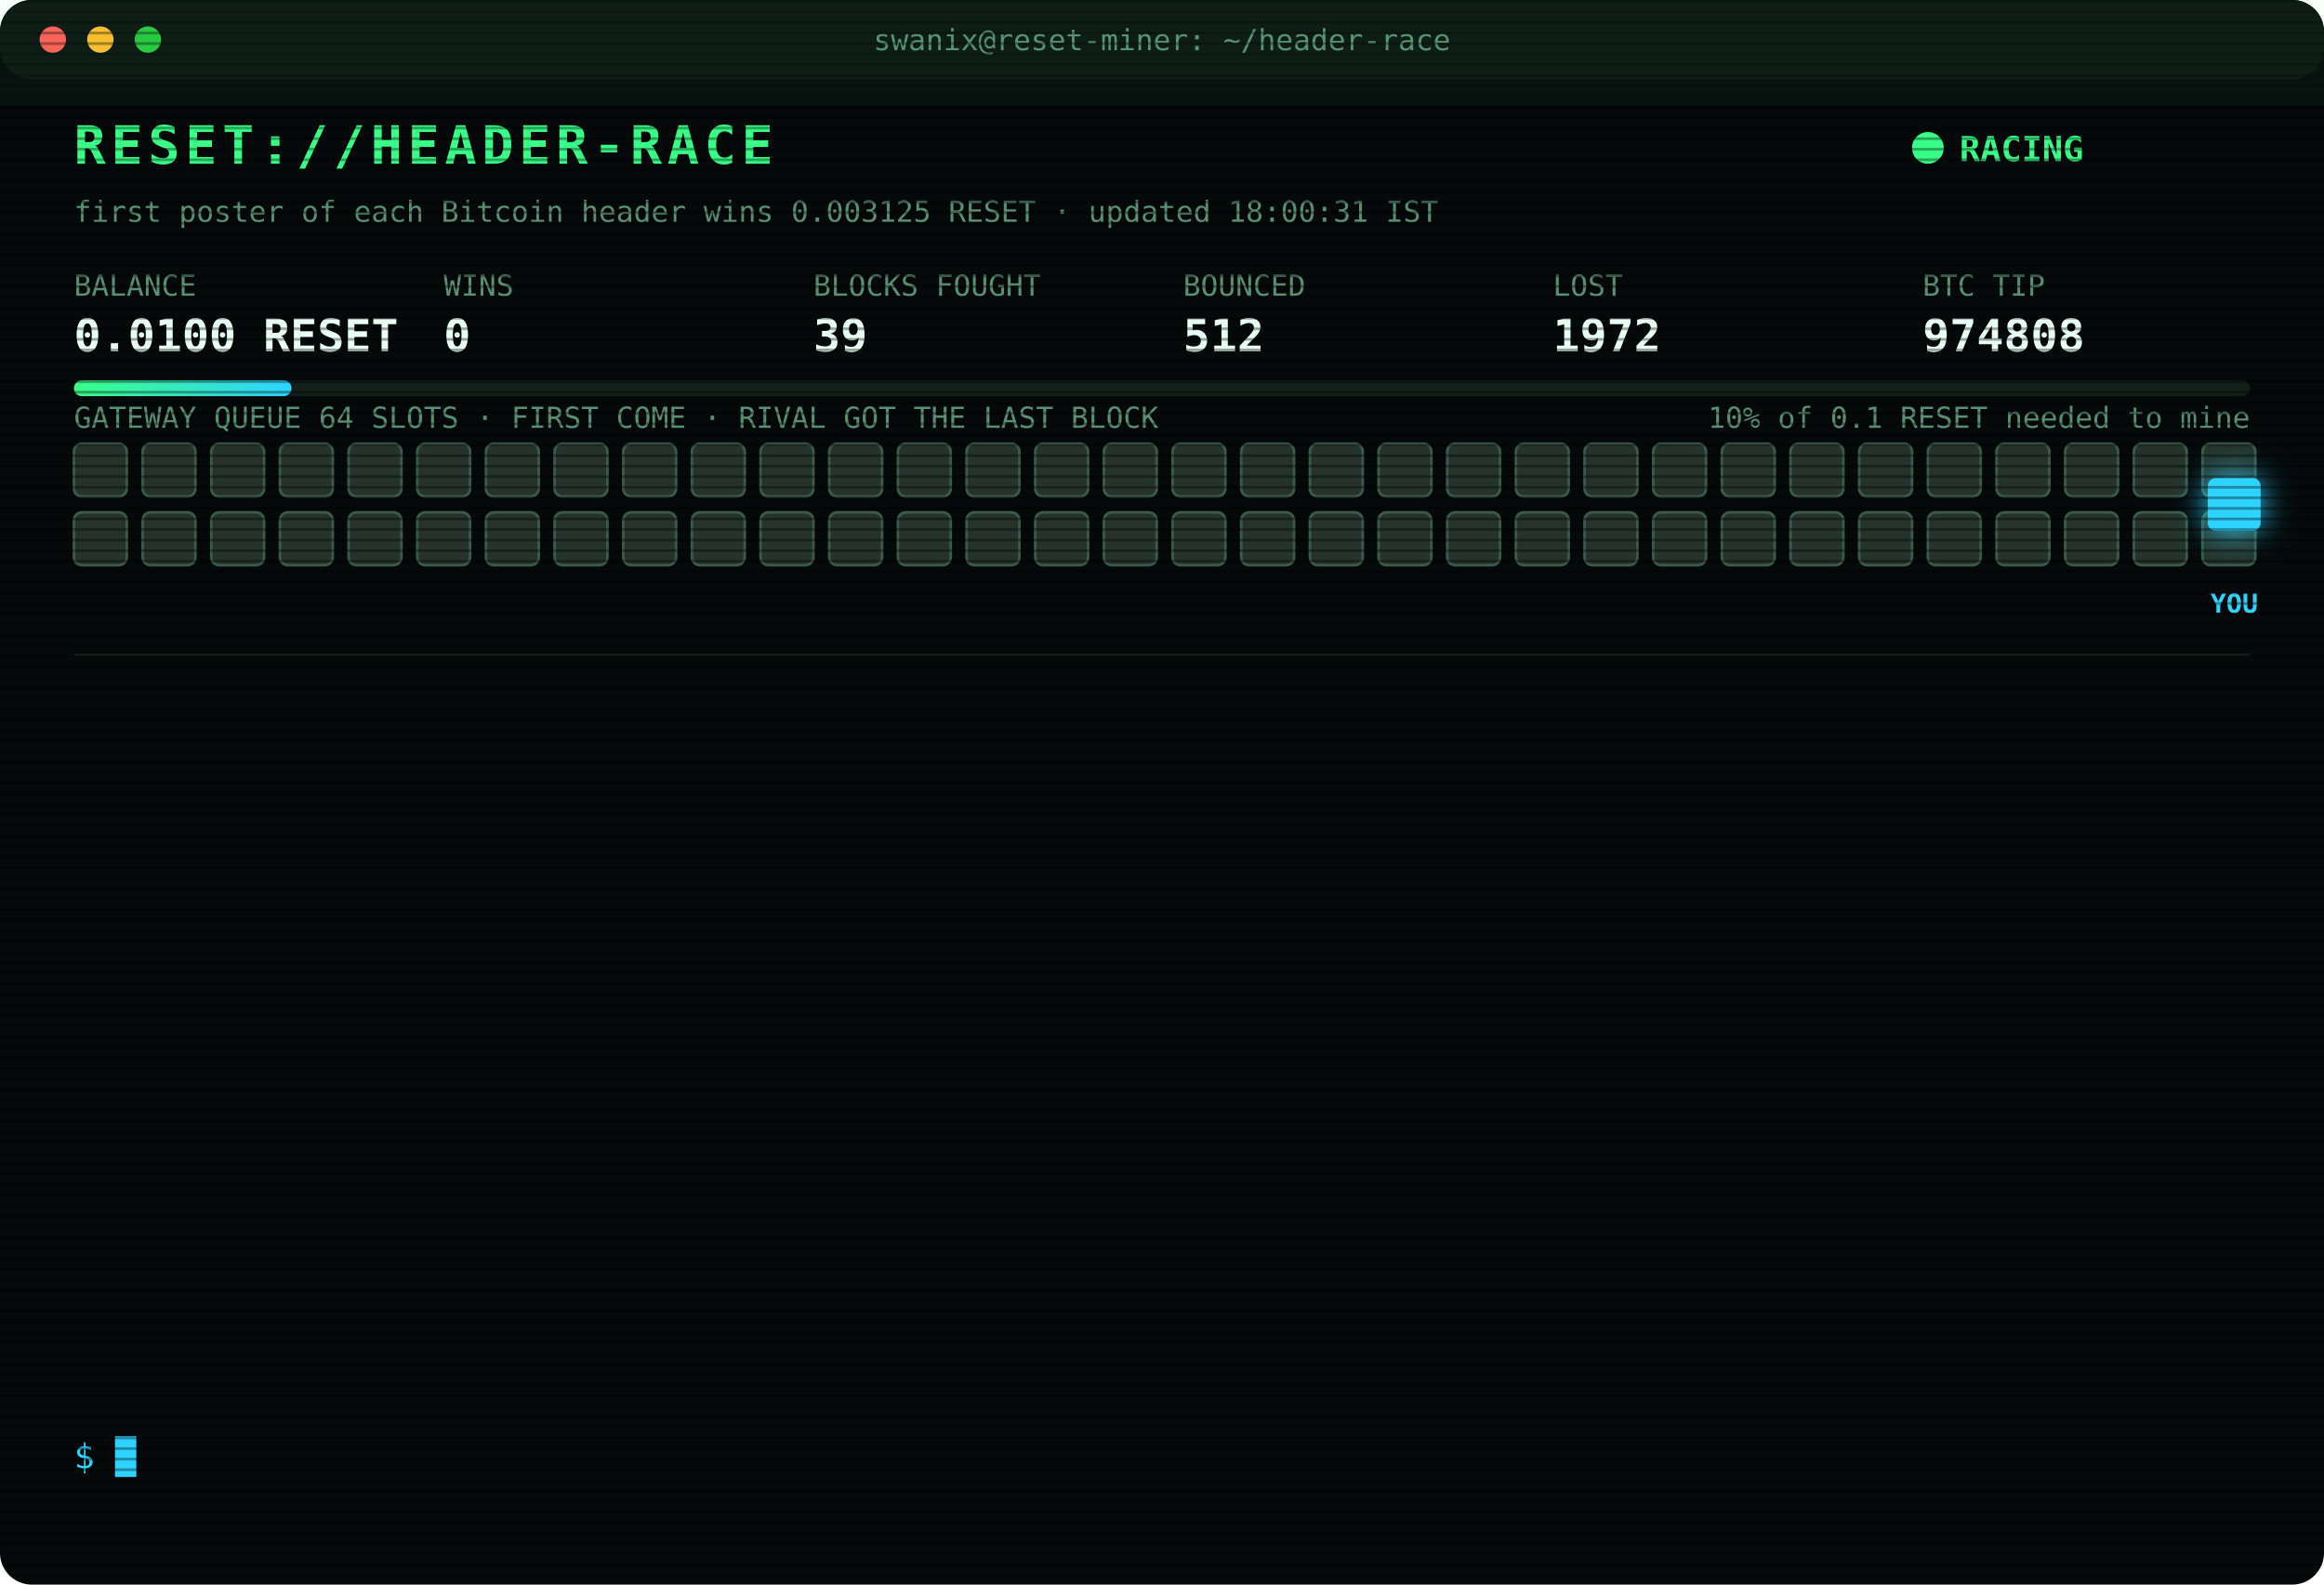
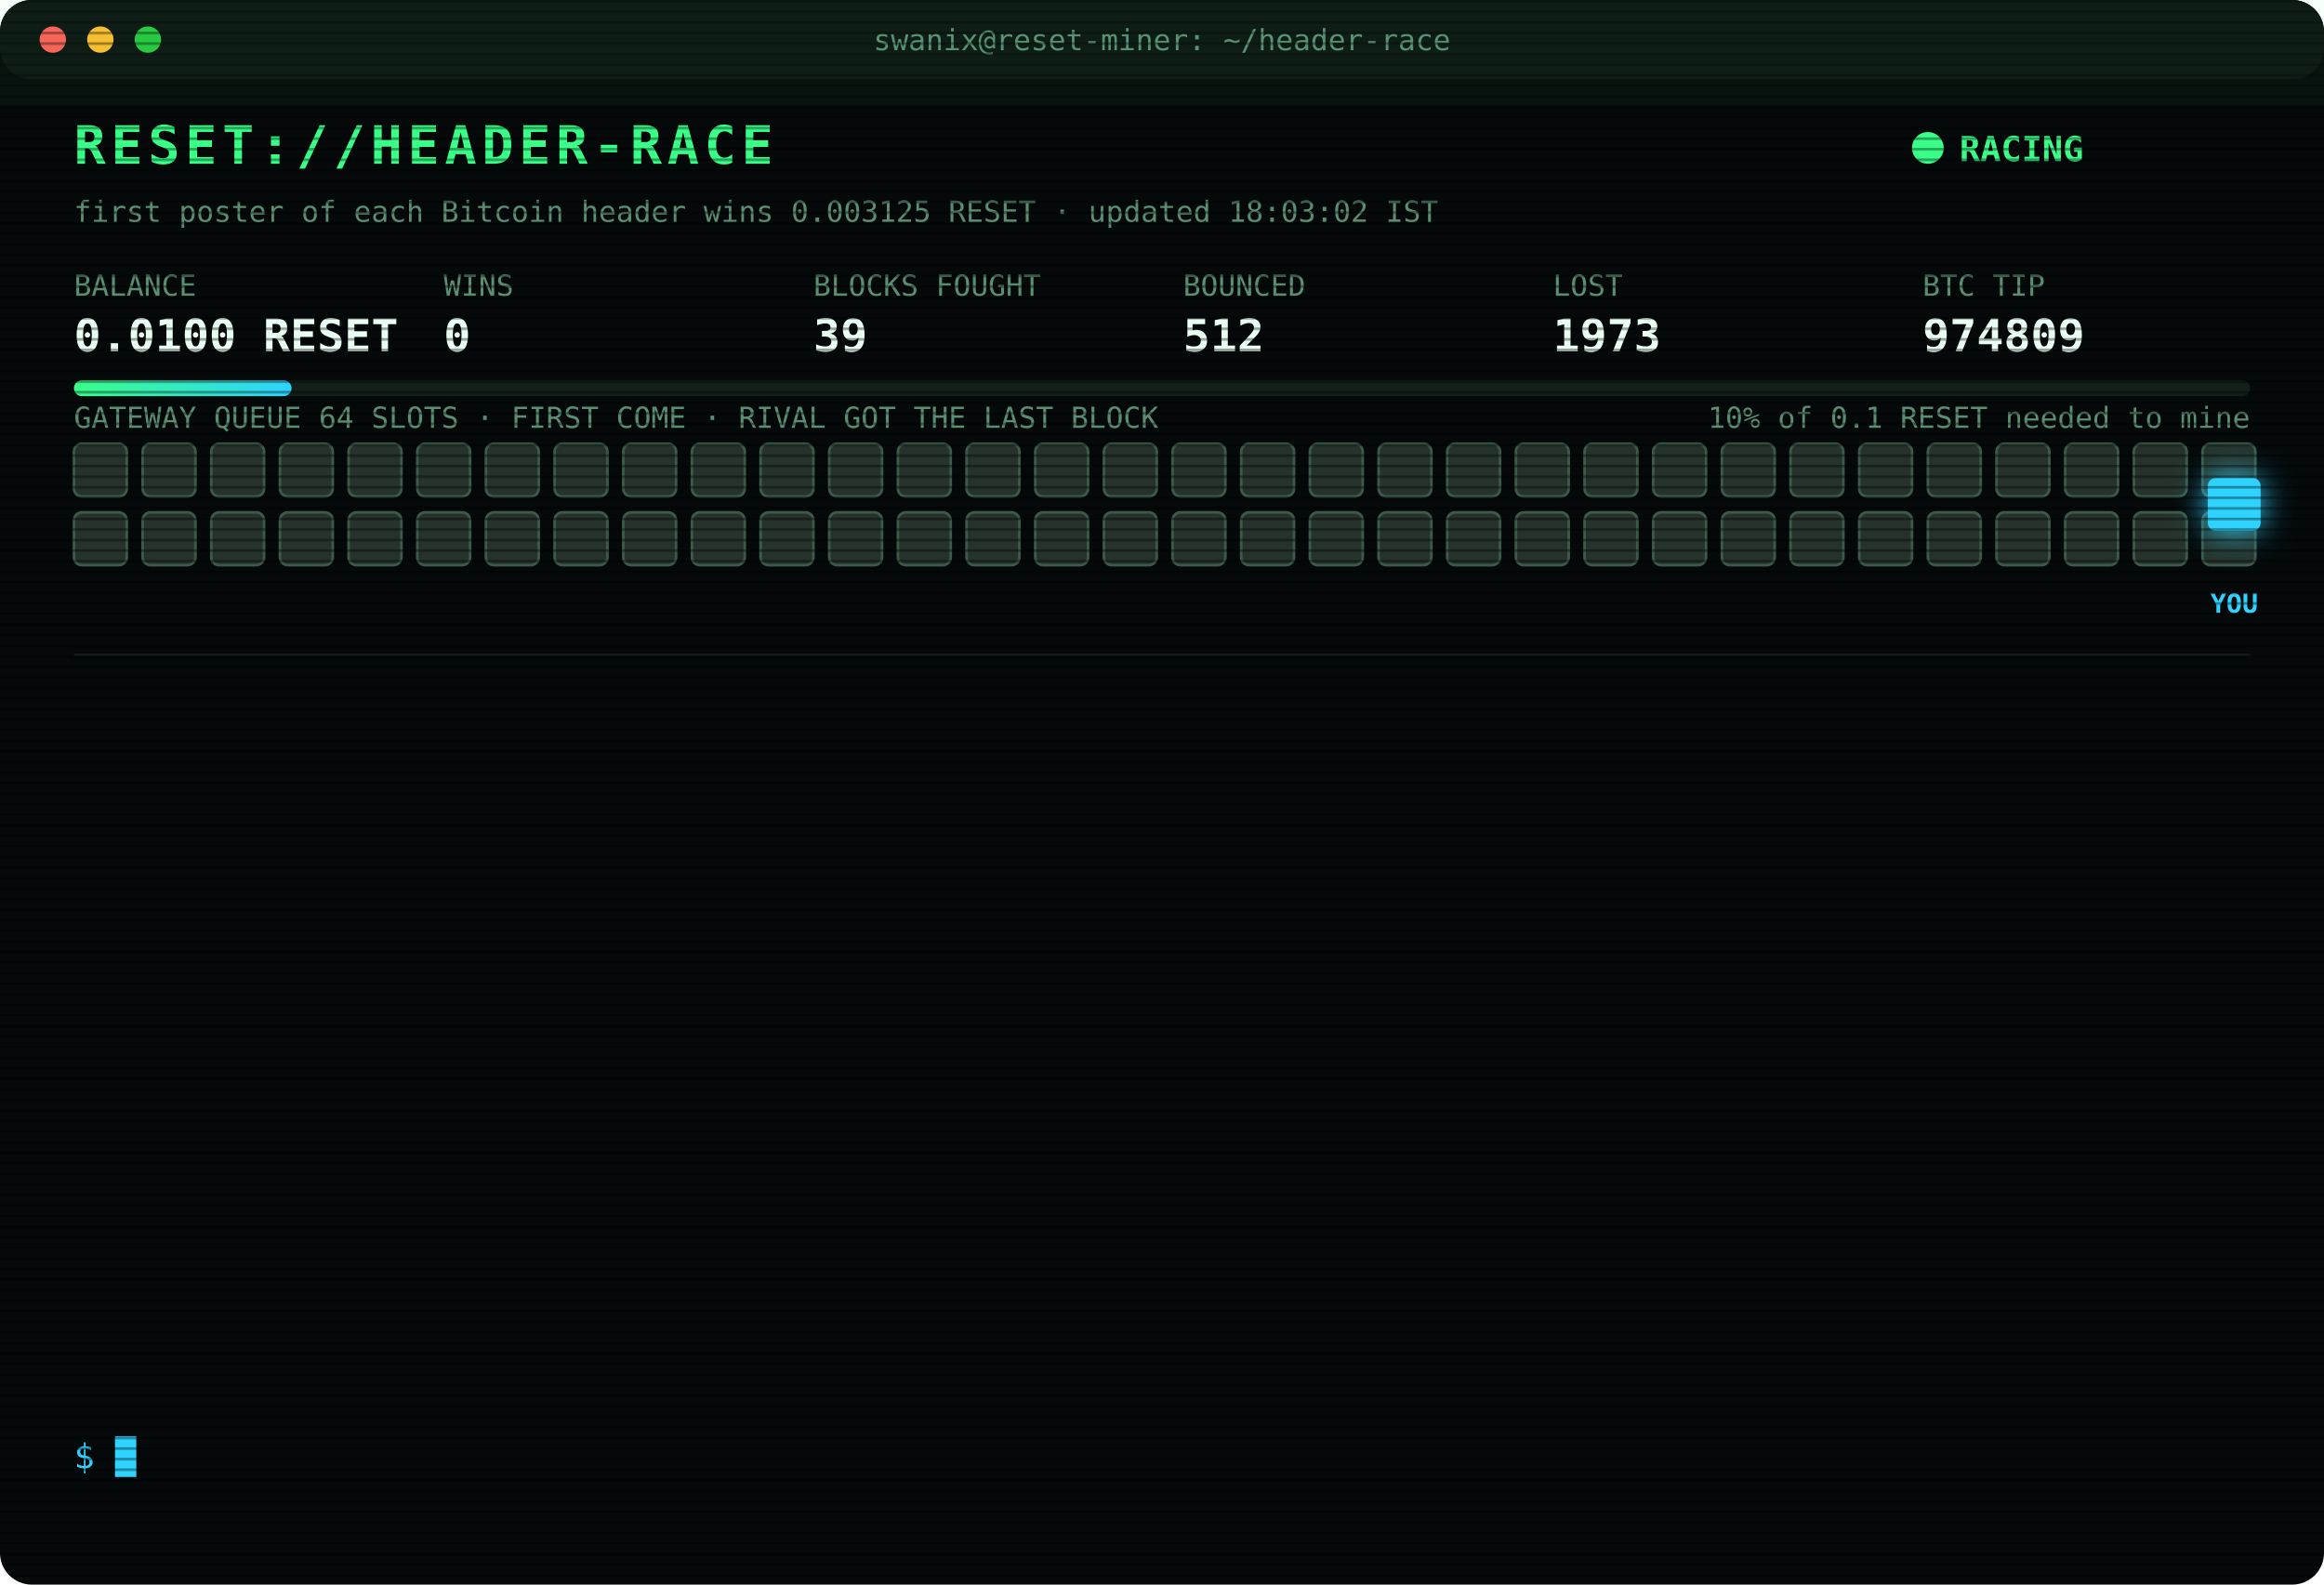
<svg xmlns="http://www.w3.org/2000/svg" width="880" height="600" viewBox="0 0 880 600" font-family="ui-monospace,SFMono-Regular,Menlo,Consolas,monospace">
  <style>
text{font-size:13px;fill:#7CFFB2}
.title{font-size:20px;font-weight:700;fill:#39FF88;letter-spacing:2px;animation:glitch 3s infinite steps(1)}
.sub{fill:#2fd3ff}.k{fill:#5a8f73;font-size:11px}.v{font-size:17px;font-weight:700;fill:#eafff3}
.ts{fill:#3f6b56}.boot{fill:#2fd3ff}.dim{fill:#5a8f73}.bad{fill:#ff4d6d}.warn{fill:#ffd23f}.mag{fill:#ff5cf0}.win{fill:#39FF88;font-weight:700}
.tag{font-size:10px;fill:#2fd3ff;font-weight:700}
.rival{fill:#26332c;stroke:#3c5a49;animation:jam 1.2s infinite alternate}
.idle{fill:#141c18;stroke:#22302a;animation:breathe 4s infinite}
.me{fill:#2fd3ff;filter:drop-shadow(0 0 6px #2fd3ff)}
.hover{animation:nudge 1.1s infinite ease-in-out}.bounce{animation:kick 1.4s infinite}
.ln{opacity:0;animation:in .4s forwards}
.cur{animation:blink 1s infinite steps(1)}
.scan{animation:scan 6s infinite linear}
.led{animation:blink 1.4s infinite}
@keyframes in{from{opacity:0;transform:translateX(-6px)}to{opacity:1;transform:none}}
@keyframes blink{50%{opacity:0}}
@keyframes jam{to{fill:#33463b}}
@keyframes breathe{50%{opacity:.4}}
@keyframes nudge{50%{transform:translateX(-10px)}}
@keyframes kick{0%,100%{transform:none}30%{transform:translateX(-14px)}55%{transform:translateX(10px) translateY(-6px)}}
@keyframes glitch{0%,92%{transform:none}93%{transform:translateX(2px);fill:#ff4d6d}95%{transform:translateX(-2px);fill:#2fd3ff}97%{transform:none}}
@keyframes scan{from{transform:translateY(-40px)}to{transform:translateY(600px)}}
</style>
  <defs>
    <pattern id="sl" width="4" height="4" patternUnits="userSpaceOnUse">
      <rect width="4" height="1" fill="#000" opacity=".35" />
    </pattern>
    <linearGradient id="bar">
      <stop offset="0" stop-color="#39FF88" />
      <stop offset="1" stop-color="#2fd3ff" />
    </linearGradient>
  </defs>
  <rect width="880" height="600" rx="12" fill="#05090a" />
  <rect width="880" height="30" rx="12" fill="#0d1512" />
  <circle cx="20" cy="15" r="5" fill="#ff5f57" />
  <circle cx="38" cy="15" r="5" fill="#febc2e" />
  <circle cx="56" cy="15" r="5" fill="#28c840" />
  <text x="440" y="19" text-anchor="middle" class="k">swanix@reset-miner: ~/header-race</text>
  <text x="28" y="62" class="title">RESET://HEADER-RACE</text>
  <circle class="led" cx="730" cy="56" r="6" fill="#39FF88" />
  <text x="742" y="61" class="win">RACING</text>
-   <text x="28" y="84" class="k">first poster of each Bitcoin header wins 0.003125 RESET · updated 18:00:31 IST</text>
+   <text x="28" y="84" class="k">first poster of each Bitcoin header wins 0.003125 RESET · updated 18:03:02 IST</text>
  <text x="28" y="112" class="k">BALANCE</text>
  <text x="28" y="133" class="v">0.0100 RESET</text>
  <text x="168" y="112" class="k">WINS</text>
  <text x="168" y="133" class="v">0</text>
  <text x="308" y="112" class="k">BLOCKS FOUGHT</text>
  <text x="308" y="133" class="v">39</text>
  <text x="448" y="112" class="k">BOUNCED</text>
  <text x="448" y="133" class="v">512</text>
  <text x="588" y="112" class="k">LOST</text>
-   <text x="588" y="133" class="v">1972</text>
+   <text x="588" y="133" class="v">1973</text>
  <text x="728" y="112" class="k">BTC TIP</text>
-   <text x="728" y="133" class="v">974808</text>
+   <text x="728" y="133" class="v">974809</text>
  <rect x="28" y="144" width="824" height="6" rx="3" fill="#13201a" />
  <rect x="28" y="144" width="82.4" height="6" rx="3" fill="url(#bar)" />
  <text x="852" y="162" text-anchor="end" class="k">10% of 0.1 RESET needed to mine</text>
  <text x="28" y="162" class="k">GATEWAY QUEUE 64 SLOTS · FIRST COME · RIVAL GOT THE LAST BLOCK</text>
  <rect class="rival" x="28" y="168" width="20" height="20" rx="3" style="animation-delay:0.00s" />
  <rect class="rival" x="54" y="168" width="20" height="20" rx="3" style="animation-delay:0.05s" />
  <rect class="rival" x="80" y="168" width="20" height="20" rx="3" style="animation-delay:0.10s" />
  <rect class="rival" x="106" y="168" width="20" height="20" rx="3" style="animation-delay:0.15s" />
  <rect class="rival" x="132" y="168" width="20" height="20" rx="3" style="animation-delay:0.20s" />
  <rect class="rival" x="158" y="168" width="20" height="20" rx="3" style="animation-delay:0.25s" />
  <rect class="rival" x="184" y="168" width="20" height="20" rx="3" style="animation-delay:0.30s" />
  <rect class="rival" x="210" y="168" width="20" height="20" rx="3" style="animation-delay:0.35s" />
  <rect class="rival" x="236" y="168" width="20" height="20" rx="3" style="animation-delay:0.40s" />
  <rect class="rival" x="262" y="168" width="20" height="20" rx="3" style="animation-delay:0.45s" />
  <rect class="rival" x="288" y="168" width="20" height="20" rx="3" style="animation-delay:0.50s" />
  <rect class="rival" x="314" y="168" width="20" height="20" rx="3" style="animation-delay:0.55s" />
  <rect class="rival" x="340" y="168" width="20" height="20" rx="3" style="animation-delay:0.60s" />
  <rect class="rival" x="366" y="168" width="20" height="20" rx="3" style="animation-delay:0.65s" />
  <rect class="rival" x="392" y="168" width="20" height="20" rx="3" style="animation-delay:0.70s" />
  <rect class="rival" x="418" y="168" width="20" height="20" rx="3" style="animation-delay:0.75s" />
  <rect class="rival" x="444" y="168" width="20" height="20" rx="3" style="animation-delay:0.80s" />
  <rect class="rival" x="470" y="168" width="20" height="20" rx="3" style="animation-delay:0.85s" />
  <rect class="rival" x="496" y="168" width="20" height="20" rx="3" style="animation-delay:0.90s" />
  <rect class="rival" x="522" y="168" width="20" height="20" rx="3" style="animation-delay:0.95s" />
  <rect class="rival" x="548" y="168" width="20" height="20" rx="3" style="animation-delay:1.00s" />
  <rect class="rival" x="574" y="168" width="20" height="20" rx="3" style="animation-delay:1.05s" />
  <rect class="rival" x="600" y="168" width="20" height="20" rx="3" style="animation-delay:1.10s" />
  <rect class="rival" x="626" y="168" width="20" height="20" rx="3" style="animation-delay:1.15s" />
  <rect class="rival" x="652" y="168" width="20" height="20" rx="3" style="animation-delay:1.20s" />
  <rect class="rival" x="678" y="168" width="20" height="20" rx="3" style="animation-delay:1.25s" />
  <rect class="rival" x="704" y="168" width="20" height="20" rx="3" style="animation-delay:1.30s" />
  <rect class="rival" x="730" y="168" width="20" height="20" rx="3" style="animation-delay:1.35s" />
  <rect class="rival" x="756" y="168" width="20" height="20" rx="3" style="animation-delay:1.40s" />
  <rect class="rival" x="782" y="168" width="20" height="20" rx="3" style="animation-delay:1.45s" />
  <rect class="rival" x="808" y="168" width="20" height="20" rx="3" style="animation-delay:1.50s" />
  <rect class="rival" x="834" y="168" width="20" height="20" rx="3" style="animation-delay:1.55s" />
  <rect class="rival" x="28" y="194" width="20" height="20" rx="3" style="animation-delay:1.60s" />
  <rect class="rival" x="54" y="194" width="20" height="20" rx="3" style="animation-delay:1.65s" />
  <rect class="rival" x="80" y="194" width="20" height="20" rx="3" style="animation-delay:1.70s" />
  <rect class="rival" x="106" y="194" width="20" height="20" rx="3" style="animation-delay:1.75s" />
  <rect class="rival" x="132" y="194" width="20" height="20" rx="3" style="animation-delay:1.80s" />
  <rect class="rival" x="158" y="194" width="20" height="20" rx="3" style="animation-delay:1.85s" />
  <rect class="rival" x="184" y="194" width="20" height="20" rx="3" style="animation-delay:1.90s" />
  <rect class="rival" x="210" y="194" width="20" height="20" rx="3" style="animation-delay:1.95s" />
  <rect class="rival" x="236" y="194" width="20" height="20" rx="3" style="animation-delay:2.00s" />
  <rect class="rival" x="262" y="194" width="20" height="20" rx="3" style="animation-delay:2.05s" />
  <rect class="rival" x="288" y="194" width="20" height="20" rx="3" style="animation-delay:2.10s" />
  <rect class="rival" x="314" y="194" width="20" height="20" rx="3" style="animation-delay:2.15s" />
  <rect class="rival" x="340" y="194" width="20" height="20" rx="3" style="animation-delay:2.20s" />
  <rect class="rival" x="366" y="194" width="20" height="20" rx="3" style="animation-delay:2.25s" />
  <rect class="rival" x="392" y="194" width="20" height="20" rx="3" style="animation-delay:2.30s" />
  <rect class="rival" x="418" y="194" width="20" height="20" rx="3" style="animation-delay:2.35s" />
  <rect class="rival" x="444" y="194" width="20" height="20" rx="3" style="animation-delay:2.40s" />
  <rect class="rival" x="470" y="194" width="20" height="20" rx="3" style="animation-delay:2.45s" />
  <rect class="rival" x="496" y="194" width="20" height="20" rx="3" style="animation-delay:2.50s" />
  <rect class="rival" x="522" y="194" width="20" height="20" rx="3" style="animation-delay:2.55s" />
  <rect class="rival" x="548" y="194" width="20" height="20" rx="3" style="animation-delay:2.60s" />
  <rect class="rival" x="574" y="194" width="20" height="20" rx="3" style="animation-delay:2.65s" />
  <rect class="rival" x="600" y="194" width="20" height="20" rx="3" style="animation-delay:2.70s" />
  <rect class="rival" x="626" y="194" width="20" height="20" rx="3" style="animation-delay:2.75s" />
  <rect class="rival" x="652" y="194" width="20" height="20" rx="3" style="animation-delay:2.80s" />
  <rect class="rival" x="678" y="194" width="20" height="20" rx="3" style="animation-delay:2.85s" />
  <rect class="rival" x="704" y="194" width="20" height="20" rx="3" style="animation-delay:2.90s" />
  <rect class="rival" x="730" y="194" width="20" height="20" rx="3" style="animation-delay:2.95s" />
  <rect class="rival" x="756" y="194" width="20" height="20" rx="3" style="animation-delay:3.00s" />
  <rect class="rival" x="782" y="194" width="20" height="20" rx="3" style="animation-delay:3.05s" />
  <rect class="rival" x="808" y="194" width="20" height="20" rx="3" style="animation-delay:3.10s" />
  <rect class="rival" x="834" y="194" width="20" height="20" rx="3" style="animation-delay:3.15s" />
  <g class="hover">
    <rect class="me" x="836" y="181" width="20" height="20" rx="3" />
    <text class="tag" x="846" y="232" text-anchor="middle">YOU</text>
  </g>
  <line x1="28" x2="852" y1="248" y2="248" stroke="#13201a" />
  <g class="ln" style="animation-delay:0.40s">
-     <text x="28" y="270" class="ts">15:23:01</text>
-     <text x="104" y="270" class="bad">[LOST] #974795 taken by a rival miner</text>
+     <text x="28" y="270" class="ts">15:24:23</text>
+     <text x="104" y="270" class="bad">[LOST] #974796 taken by a rival miner</text>
  </g>
  <g class="ln" style="animation-delay:0.65s">
-     <text x="28" y="292" class="ts">15:24:23</text>
-     <text x="104" y="292" class="bad">[LOST] #974796 taken by a rival miner</text>
+     <text x="28" y="292" class="ts">15:32:04</text>
+     <text x="104" y="292" class="bad">[LOST] #974797 taken by a rival miner</text>
  </g>
  <g class="ln" style="animation-delay:0.90s">
-     <text x="28" y="314" class="ts">15:32:04</text>
-     <text x="104" y="314" class="bad">[LOST] #974797 taken by a rival miner</text>
+     <text x="28" y="314" class="ts">15:35:31</text>
+     <text x="104" y="314" class="bad">[LOST] #974798 taken by a rival miner</text>
  </g>
  <g class="ln" style="animation-delay:1.15s">
-     <text x="28" y="336" class="ts">15:35:31</text>
-     <text x="104" y="336" class="bad">[LOST] #974798 taken by a rival miner</text>
+     <text x="28" y="336" class="ts">15:55:24</text>
+     <text x="104" y="336" class="bad">[LOST] #974800 taken by a rival miner</text>
  </g>
  <g class="ln" style="animation-delay:1.40s">
-     <text x="28" y="358" class="ts">15:55:24</text>
-     <text x="104" y="358" class="bad">[LOST] #974800 taken by a rival miner</text>
+     <text x="28" y="358" class="ts">16:00:30</text>
+     <text x="104" y="358" class="bad">[LOST] #974801 taken by a rival miner</text>
  </g>
  <g class="ln" style="animation-delay:1.65s">
-     <text x="28" y="380" class="ts">16:00:30</text>
-     <text x="104" y="380" class="bad">[LOST] #974801 taken by a rival miner</text>
+     <text x="28" y="380" class="ts">16:04:20</text>
+     <text x="104" y="380" class="bad">[LOST] #974802 taken by a rival miner</text>
  </g>
  <g class="ln" style="animation-delay:1.90s">
-     <text x="28" y="402" class="ts">16:04:20</text>
-     <text x="104" y="402" class="bad">[LOST] #974802 taken by a rival miner</text>
+     <text x="28" y="402" class="ts">16:39:55</text>
+     <text x="104" y="402" class="bad">[LOST] #974803 taken by a rival miner</text>
  </g>
  <g class="ln" style="animation-delay:2.15s">
-     <text x="28" y="424" class="ts">16:39:55</text>
-     <text x="104" y="424" class="bad">[LOST] #974803 taken by a rival miner</text>
+     <text x="28" y="424" class="ts">16:58:23</text>
+     <text x="104" y="424" class="bad">[LOST] #974804 taken by a rival miner</text>
  </g>
  <g class="ln" style="animation-delay:2.40s">
-     <text x="28" y="446" class="ts">16:58:23</text>
-     <text x="104" y="446" class="bad">[LOST] #974804 taken by a rival miner</text>
+     <text x="28" y="446" class="ts">17:02:13</text>
+     <text x="104" y="446" class="bad">[LOST] #974805 taken by a rival miner</text>
  </g>
  <g class="ln" style="animation-delay:2.65s">
-     <text x="28" y="468" class="ts">17:02:13</text>
-     <text x="104" y="468" class="bad">[LOST] #974805 taken by a rival miner</text>
+     <text x="28" y="468" class="ts">17:10:05</text>
+     <text x="104" y="468" class="bad">[LOST] #974806 taken by a rival miner</text>
  </g>
  <g class="ln" style="animation-delay:2.90s">
-     <text x="28" y="490" class="ts">17:10:05</text>
-     <text x="104" y="490" class="bad">[LOST] #974806 taken by a rival miner</text>
+     <text x="28" y="490" class="ts">17:29:57</text>
+     <text x="104" y="490" class="bad">[LOST] #974807 taken by a rival miner</text>
  </g>
  <g class="ln" style="animation-delay:3.15s">
-     <text x="28" y="512" class="ts">17:29:57</text>
-     <text x="104" y="512" class="bad">[LOST] #974807 taken by a rival miner</text>
+     <text x="28" y="512" class="ts">17:42:57</text>
+     <text x="104" y="512" class="bad">[LOST] #974808 taken by a rival miner</text>
  </g>
  <g class="ln" style="animation-delay:3.40s">
-     <text x="28" y="534" class="ts">17:42:57</text>
-     <text x="104" y="534" class="bad">[LOST] #974808 taken by a rival miner</text>
+     <text x="28" y="534" class="ts">18:03:02</text>
+     <text x="104" y="534" class="bad">[LOST] #974809 taken by a rival miner</text>
  </g>
  <text x="28" y="556" class="sub">$ <tspan class="cur">█</tspan>
  </text>
  <rect width="880" height="600" rx="12" fill="url(#sl)" pointer-events="none" />
  <rect class="scan" width="880" height="40" fill="#39FF88" opacity=".04" />
</svg>
